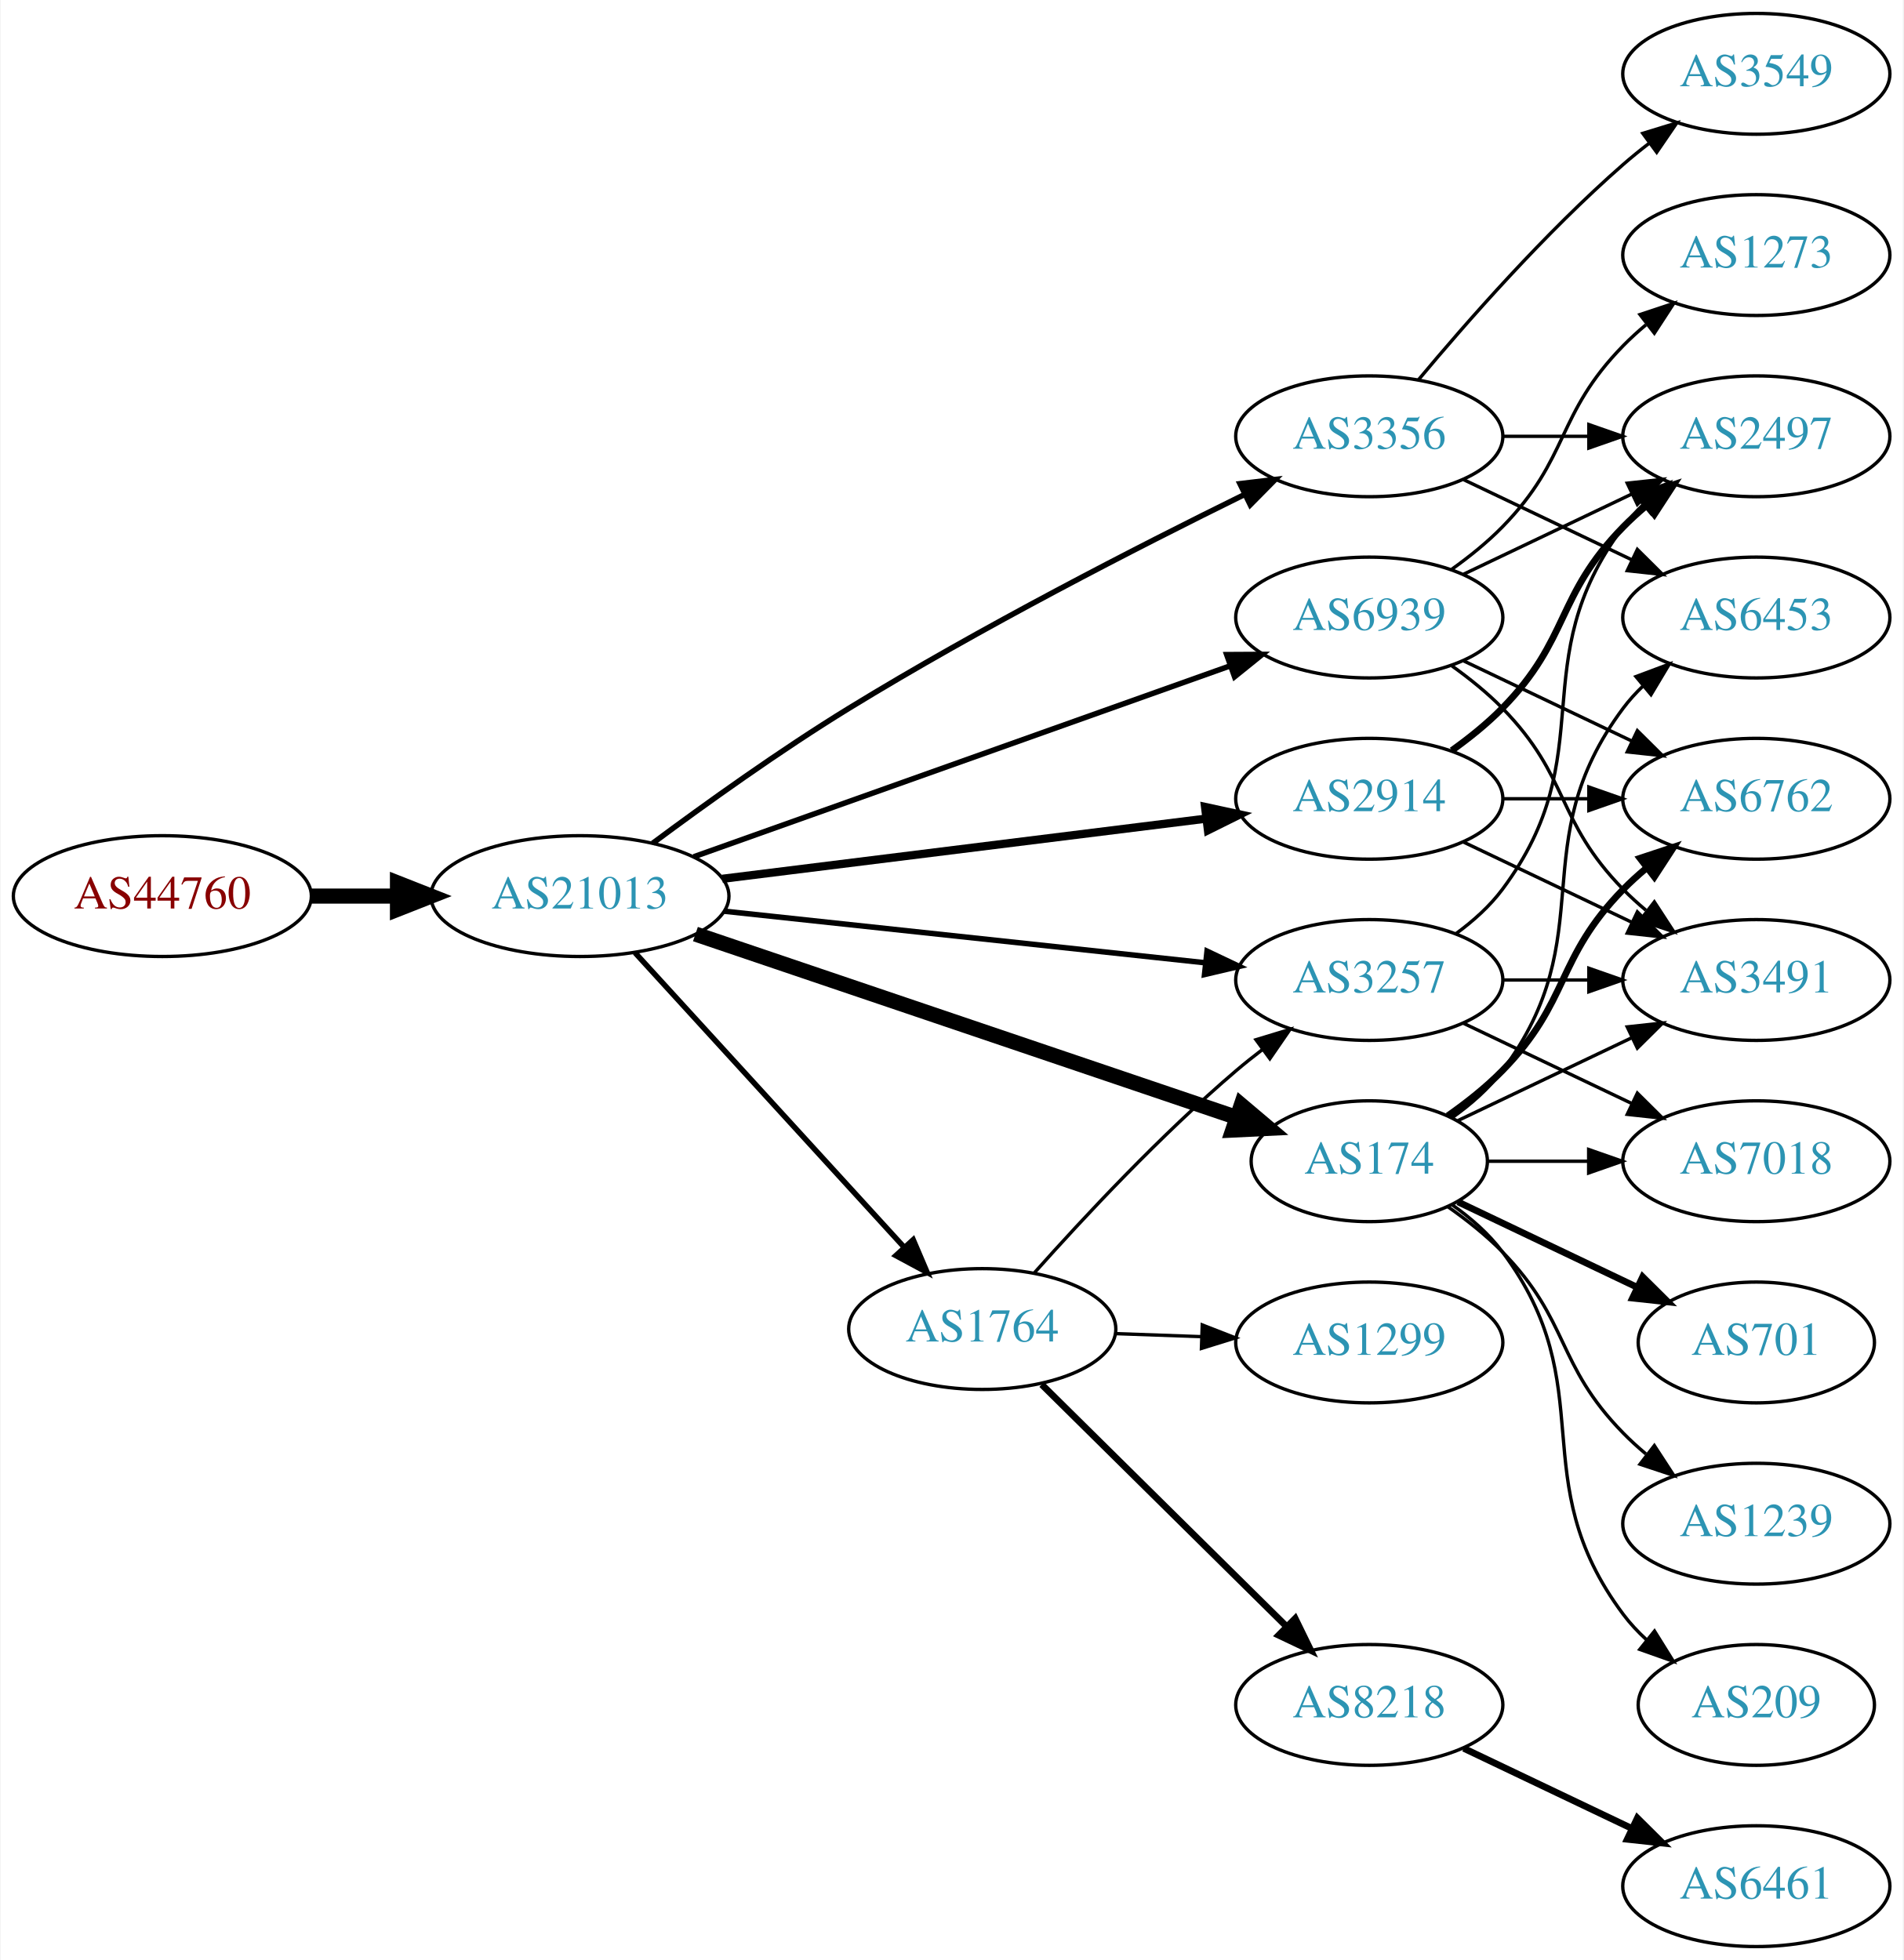
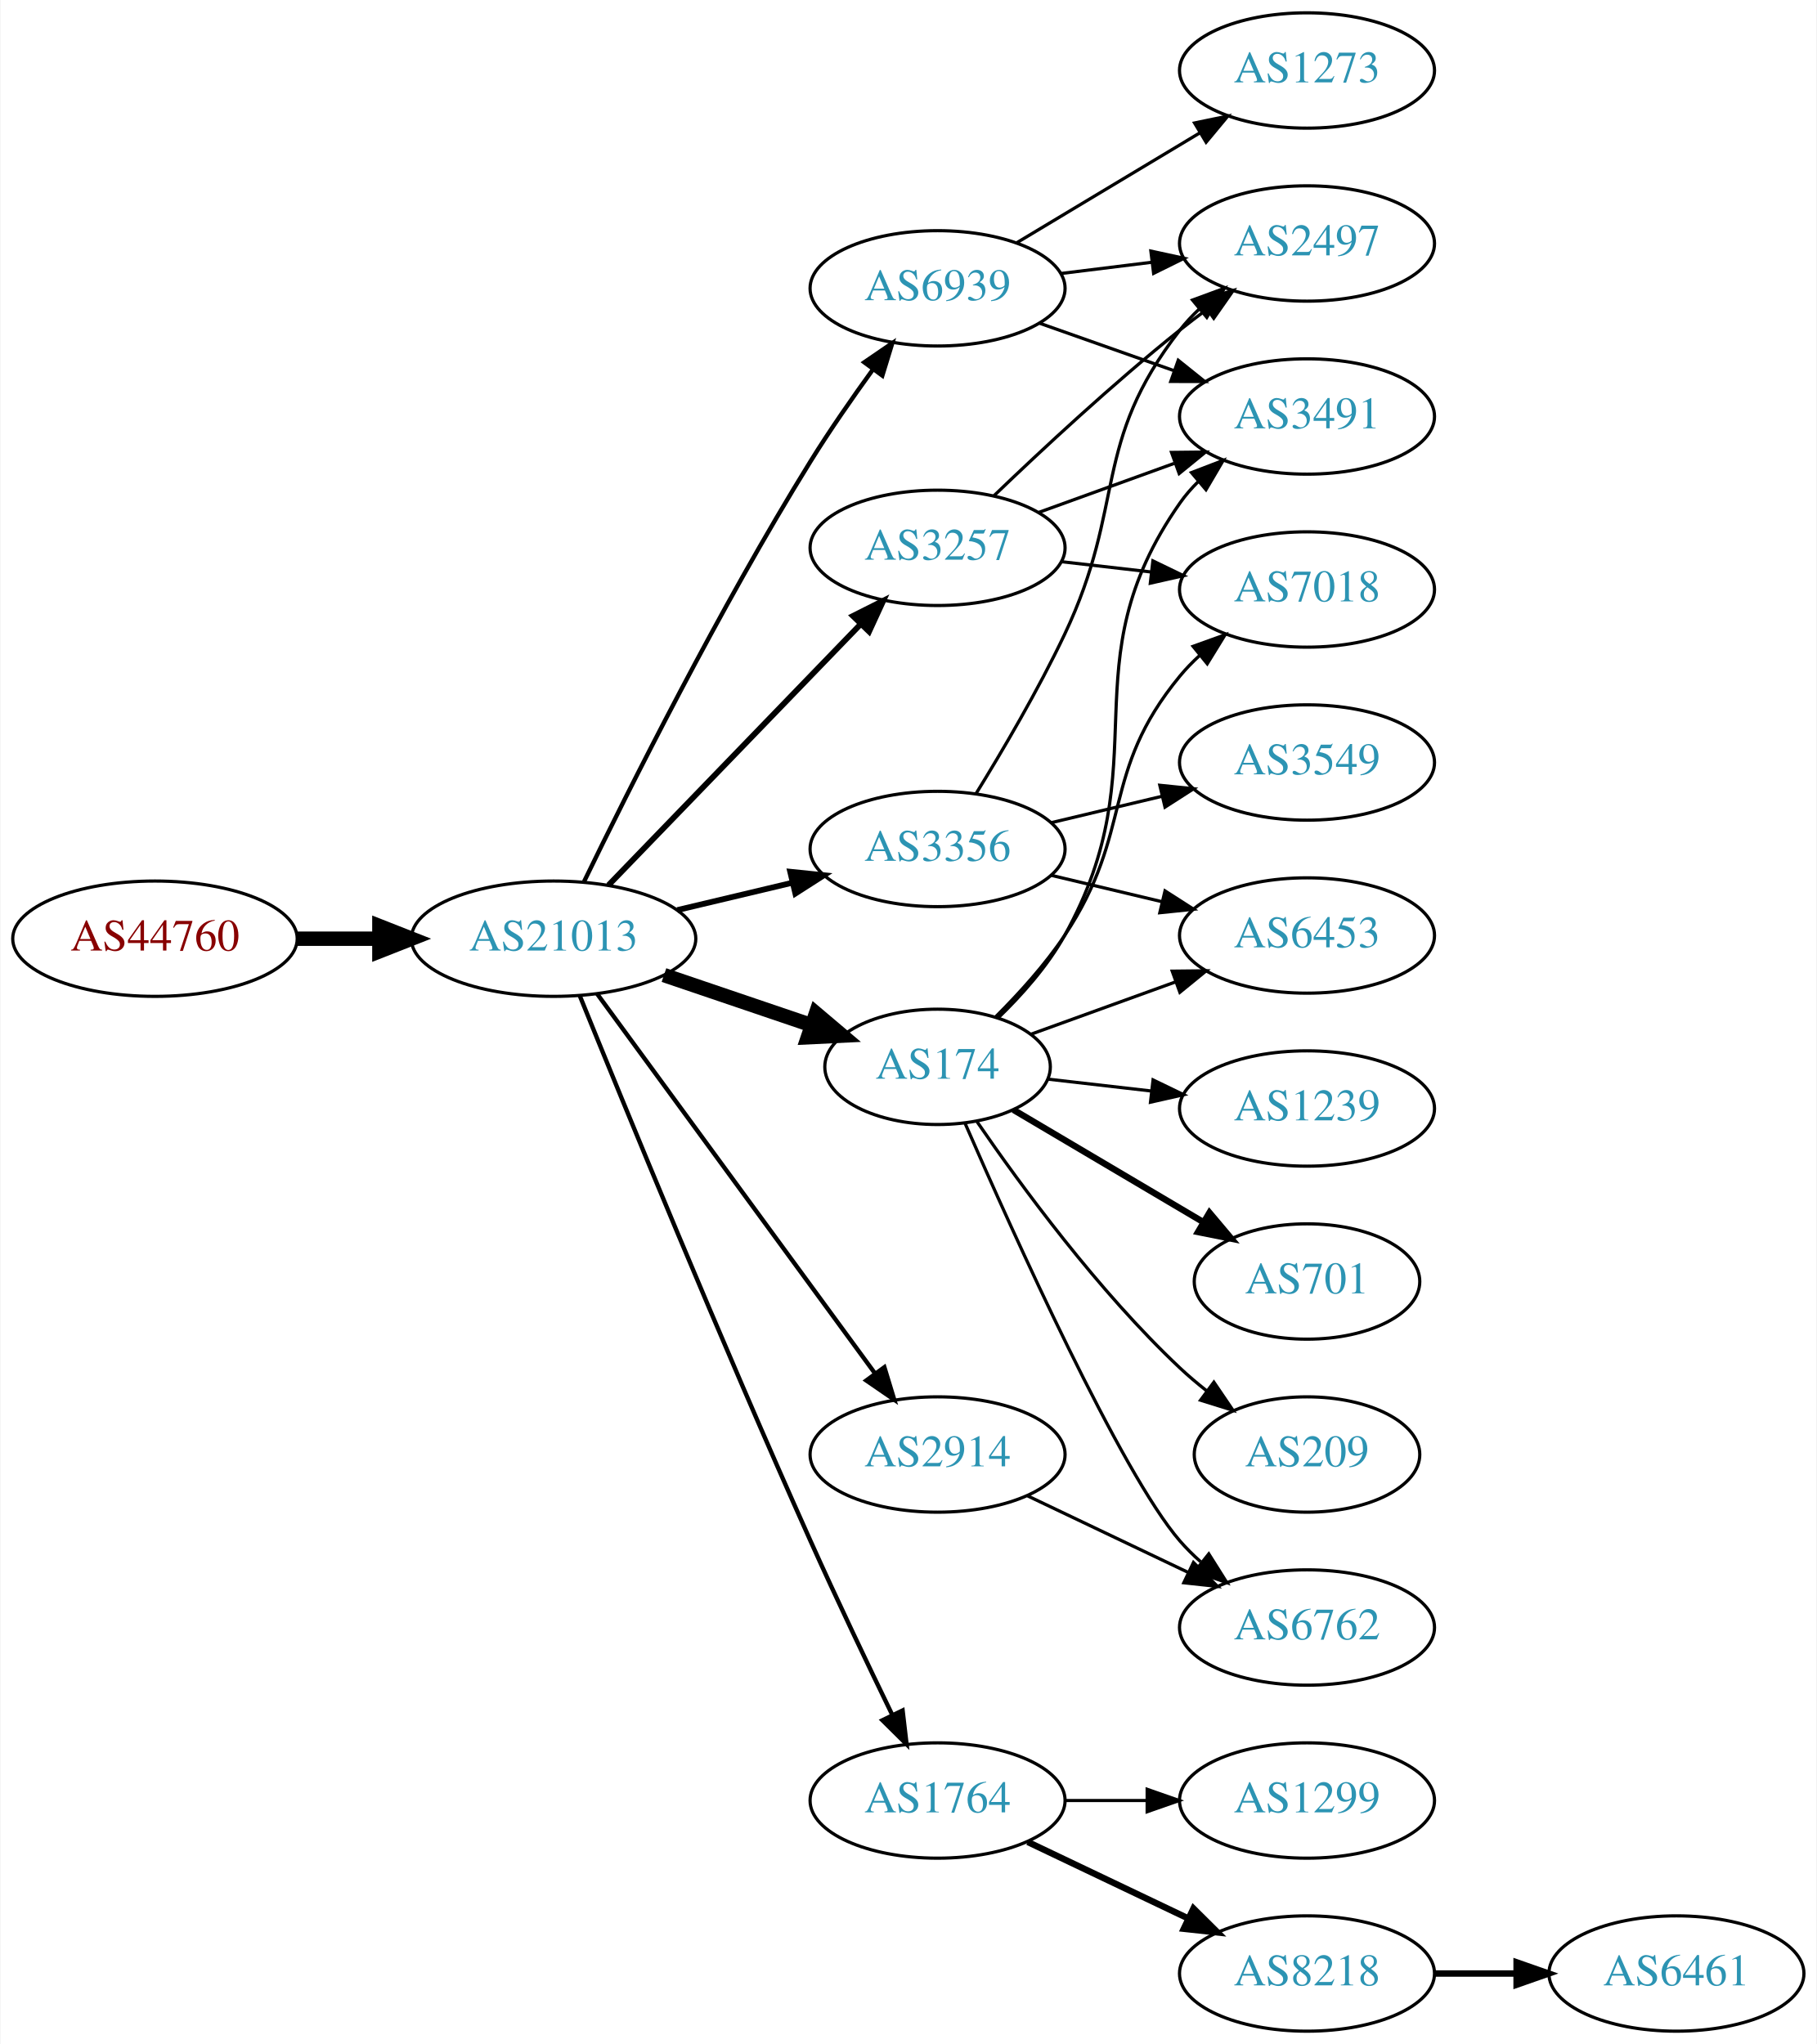
- <svg xmlns="http://www.w3.org/2000/svg" xmlns:xlink="http://www.w3.org/1999/xlink" width="567pt" height="584pt" viewBox="0.00 0.00 566.66 584.00">
-   <g id="graph0" class="graph" transform="scale(1 1) rotate(0) translate(4 580)">
-     <polygon fill="white" stroke="none" points="-4,4 -4,-580 562.663,-580 562.663,4 -4,4" />
+ <svg xmlns="http://www.w3.org/2000/svg" xmlns:xlink="http://www.w3.org/1999/xlink" width="567pt" height="638pt" viewBox="0.00 0.00 566.66 638.00">
+   <g id="graph0" class="graph" transform="scale(1 1) rotate(0) translate(4 634)">
+     <polygon fill="white" stroke="none" points="-4,4 -4,-634 562.663,-634 562.663,4 -4,4" />
    <g id="node1" class="node">
      <g id="a_node1">
        <a xlink:href="/asn/44760" xlink:title="AS44760 ~ Skidata AG [AT]">
-           <ellipse fill="#ffffff" stroke="black" cx="44.196" cy="-313" rx="44.393" ry="18" />
-           <text text-anchor="middle" x="44.196" y="-309.3" font-family="Times,serif" font-size="14.00" fill="#880000">AS44760</text>
+           <ellipse fill="#ffffff" stroke="black" cx="44.196" cy="-341" rx="44.393" ry="18" />
+           <text text-anchor="middle" x="44.196" y="-337.3" font-family="Times,serif" font-size="14.00" fill="#880000">AS44760</text>
        </a>
      </g>
    </g>
    <g id="node2" class="node">
      <g id="a_node2">
        <a xlink:href="/asn/21013" xlink:title="AS21013 ~ Wels, AT [AT]">
-           <ellipse fill="#ffffff" stroke="black" cx="168.588" cy="-313" rx="44.393" ry="18" />
-           <text text-anchor="middle" x="168.588" y="-309.3" font-family="Times,serif" font-size="14.00" fill="#2c94b3">AS21013</text>
+           <ellipse fill="#ffffff" stroke="black" cx="168.588" cy="-341" rx="44.393" ry="18" />
+           <text text-anchor="middle" x="168.588" y="-337.3" font-family="Times,serif" font-size="14.00" fill="#2c94b3">AS21013</text>
        </a>
      </g>
    </g>
    <g id="edge1" class="edge">
-       <path fill="none" stroke="black" stroke-width="4.5" d="M88.692,-313C96.898,-313 105.569,-313 114.041,-313" />
-       <polygon fill="black" stroke="black" stroke-width="4.5" points="114.233,-316.938 124.233,-313 114.233,-309.063 114.233,-316.938" />
+       <path fill="none" stroke="black" stroke-width="4.5" d="M88.692,-341C96.898,-341 105.569,-341 114.041,-341" />
+       <polygon fill="black" stroke="black" stroke-width="4.5" points="114.233,-344.938 124.233,-341 114.233,-337.063 114.233,-344.938" />
    </g>
    <g id="node3" class="node">
      <g id="a_node3">
-         <a xlink:href="/asn/174" xlink:title="AS174 ~ Cogent Communications [US]">
-           <ellipse fill="#ffffff" stroke="black" cx="403.724" cy="-234" rx="35.194" ry="18" />
-           <text text-anchor="middle" x="403.724" y="-230.3" font-family="Times,serif" font-size="14.00" fill="#2c94b3">AS174</text>
+         <a xlink:href="/asn/3257" xlink:title="AS3257 ~ GTT [DE]">
+           <ellipse fill="#ffffff" stroke="black" cx="288.431" cy="-463" rx="39.794" ry="18" />
+           <text text-anchor="middle" x="288.431" y="-459.3" font-family="Times,serif" font-size="14.00" fill="#2c94b3">AS3257</text>
        </a>
      </g>
    </g>
    <g id="edge2" class="edge">
-       <path fill="none" stroke="black" stroke-width="4.5" d="M202.991,-301.681C245.598,-287.243 319.137,-262.324 364.106,-247.086" />
-       <polygon fill="black" stroke="black" stroke-width="4.5" points="365.586,-250.742 373.793,-243.803 363.058,-243.284 365.586,-250.742" />
+       <path fill="none" stroke="black" stroke-width="1.8" d="M185.727,-357.708C206.09,-378.789 241.243,-415.183 264.418,-439.175" />
+       <polygon fill="black" stroke="black" stroke-width="1.8" points="262.022,-441.733 271.487,-446.494 267.057,-436.87 262.022,-441.733" />
    </g>
    <g id="node4" class="node">
      <g id="a_node4">
        <a xlink:href="/asn/1764" xlink:title="AS1764 ~ NEXTLAYER-AS [AT]">
-           <ellipse fill="#ffffff" stroke="black" cx="288.431" cy="-184" rx="39.794" ry="18" />
-           <text text-anchor="middle" x="288.431" y="-180.3" font-family="Times,serif" font-size="14.00" fill="#2c94b3">AS1764</text>
+           <ellipse fill="#ffffff" stroke="black" cx="288.431" cy="-72" rx="39.794" ry="18" />
+           <text text-anchor="middle" x="288.431" y="-68.3" font-family="Times,serif" font-size="14.00" fill="#2c94b3">AS1764</text>
        </a>
      </g>
    </g>
    <g id="edge3" class="edge">
-       <path fill="none" stroke="black" stroke-width="1.636" d="M184.994,-296.136C205.461,-273.731 241.756,-233.999 265.192,-208.344" />
-       <polygon fill="black" stroke="black" stroke-width="1.636" points="267.861,-210.612 272.021,-200.869 262.692,-205.891 267.861,-210.612" />
+       <path fill="none" stroke="black" stroke-width="1.35" d="M176.741,-323.257C190.313,-289.768 220.937,-215.036 248.784,-153 256.975,-134.754 266.668,-114.442 274.297,-98.722" />
+       <polygon fill="black" stroke="black" stroke-width="1.35" points="277.514,-100.11 278.749,-89.587 271.222,-97.043 277.514,-100.11" />
    </g>
    <g id="node5" class="node">
      <g id="a_node5">
-         <a xlink:href="/asn/3257" xlink:title="AS3257 ~ GTT [DE]">
-           <ellipse fill="#ffffff" stroke="black" cx="403.724" cy="-288" rx="39.794" ry="18" />
-           <text text-anchor="middle" x="403.724" y="-284.3" font-family="Times,serif" font-size="14.00" fill="#2c94b3">AS3257</text>
+         <a xlink:href="/asn/3356" xlink:title="AS3356 ~ Level 3 Parent, LLC [US]">
+           <ellipse fill="#ffffff" stroke="black" cx="288.431" cy="-369" rx="39.794" ry="18" />
+           <text text-anchor="middle" x="288.431" y="-365.3" font-family="Times,serif" font-size="14.00" fill="#2c94b3">AS3356</text>
        </a>
      </g>
    </g>
    <g id="edge4" class="edge">
-       <path fill="none" stroke="black" stroke-width="1.636" d="M211.537,-308.502C251.867,-304.177 312.755,-297.648 354.936,-293.124" />
-       <polygon fill="black" stroke="black" stroke-width="1.636" points="355.397,-296.595 364.966,-292.049 354.65,-289.635 355.397,-296.595" />
+       <path fill="none" stroke="black" stroke-width="1.8" d="M207.198,-349.936C218.556,-352.635 231.134,-355.624 242.897,-358.419" />
+       <polygon fill="black" stroke="black" stroke-width="1.8" points="242.435,-361.906 252.973,-360.813 244.053,-355.096 242.435,-361.906" />
    </g>
    <g id="node6" class="node">
      <g id="a_node6">
-         <a xlink:href="/asn/3356" xlink:title="AS3356 ~ Level 3 Parent, LLC [US]">
-           <ellipse fill="#ffffff" stroke="black" cx="403.724" cy="-450" rx="39.794" ry="18" />
-           <text text-anchor="middle" x="403.724" y="-446.3" font-family="Times,serif" font-size="14.00" fill="#2c94b3">AS3356</text>
+         <a xlink:href="/asn/174" xlink:title="AS174 ~ Cogent Communications [US]">
+           <ellipse fill="#ffffff" stroke="black" cx="288.431" cy="-301" rx="35.194" ry="18" />
+           <text text-anchor="middle" x="288.431" y="-297.3" font-family="Times,serif" font-size="14.00" fill="#2c94b3">AS174</text>
        </a>
      </g>
    </g>
    <g id="edge5" class="edge">
-       <path fill="none" stroke="black" stroke-width="1.636" d="M190.257,-328.745C205.949,-340.416 228.254,-356.415 248.784,-369 287.867,-392.958 334.726,-416.983 366.398,-432.573" />
-       <polygon fill="black" stroke="black" stroke-width="1.636" points="365.193,-435.88 375.714,-437.13 368.269,-429.592 365.193,-435.88" />
+       <path fill="none" stroke="black" stroke-width="4.5" d="M203.042,-329.645C217.306,-324.803 234.036,-319.124 248.821,-314.105" />
+       <polygon fill="black" stroke="black" stroke-width="4.5" points="250.489,-317.698 258.693,-310.755 247.958,-310.24 250.489,-317.698" />
    </g>
    <g id="node7" class="node">
      <g id="a_node7">
        <a xlink:href="/asn/2914" xlink:title="AS2914 ~ NTT America, Inc. [US]">
-           <ellipse fill="#ffffff" stroke="black" cx="403.724" cy="-342" rx="39.794" ry="18" />
-           <text text-anchor="middle" x="403.724" y="-338.3" font-family="Times,serif" font-size="14.00" fill="#2c94b3">AS2914</text>
+           <ellipse fill="#ffffff" stroke="black" cx="288.431" cy="-180" rx="39.794" ry="18" />
+           <text text-anchor="middle" x="288.431" y="-176.3" font-family="Times,serif" font-size="14.00" fill="#2c94b3">AS2914</text>
        </a>
      </g>
    </g>
    <g id="edge6" class="edge">
-       <path fill="none" stroke="black" stroke-width="2.455" d="M211,-318.151C251.374,-323.173 312.717,-330.804 355.092,-336.075" />
-       <polygon fill="black" stroke="black" stroke-width="2.455" points="354.809,-339.567 365.164,-337.328 355.673,-332.62 354.809,-339.567" />
+       <path fill="none" stroke="black" stroke-width="1.35" d="M182.199,-323.77C203.02,-295.324 244.683,-238.404 268.871,-205.356" />
+       <polygon fill="black" stroke="black" stroke-width="1.35" points="271.828,-207.243 274.91,-197.106 266.18,-203.108 271.828,-207.243" />
    </g>
    <g id="node8" class="node">
      <g id="a_node8">
        <a xlink:href="/asn/6939" xlink:title="AS6939 ~ Hurricane Electric LLC [US]">
-           <ellipse fill="#ffffff" stroke="black" cx="403.724" cy="-396" rx="39.794" ry="18" />
-           <text text-anchor="middle" x="403.724" y="-392.3" font-family="Times,serif" font-size="14.00" fill="#2c94b3">AS6939</text>
+           <ellipse fill="#ffffff" stroke="black" cx="288.431" cy="-544" rx="39.794" ry="18" />
+           <text text-anchor="middle" x="288.431" y="-540.3" font-family="Times,serif" font-size="14.00" fill="#2c94b3">AS6939</text>
        </a>
      </g>
    </g>
    <g id="edge7" class="edge">
-       <path fill="none" stroke="black" stroke-width="1.636" d="M202.496,-324.716C244.476,-339.661 317.052,-365.499 362.337,-381.622" />
-       <polygon fill="black" stroke="black" stroke-width="1.636" points="361.247,-384.949 371.841,-385.005 363.594,-378.354 361.247,-384.949" />
+       <path fill="none" stroke="black" stroke-width="1.35" d="M178.119,-358.856C191.898,-387.255 220.387,-444.184 248.784,-490 254.768,-499.654 261.869,-509.874 268.342,-518.796" />
+       <polygon fill="black" stroke="black" stroke-width="1.35" points="265.553,-520.91 274.298,-526.891 271.191,-516.762 265.553,-520.91" />
+     </g>
+     <g id="node9" class="node">
+       <g id="a_node9">
+         <a xlink:href="/asn/7018" xlink:title="AS7018 ~ AT&amp;T Services, Inc. [US]">
+           <ellipse fill="#ffffff" stroke="black" cx="403.724" cy="-450" rx="39.794" ry="18" />
+           <text text-anchor="middle" x="403.724" y="-446.3" font-family="Times,serif" font-size="14.00" fill="#2c94b3">AS7018</text>
+         </a>
+       </g>
+     </g>
+     <g id="edge8" class="edge">
+       <path fill="none" stroke="black" d="M327.156,-458.671C336.137,-457.641 345.836,-456.528 355.193,-455.454" />
+       <polygon fill="black" stroke="black" points="355.628,-458.927 365.164,-454.31 354.83,-451.973 355.628,-458.927" />
+     </g>
+     <g id="node10" class="node">
+       <g id="a_node10">
+         <a xlink:href="/asn/2497" xlink:title="AS2497 ~ Internet Initiative Japan Inc. [JP]">
+           <ellipse fill="#ffffff" stroke="black" cx="403.724" cy="-558" rx="39.794" ry="18" />
+           <text text-anchor="middle" x="403.724" y="-554.3" font-family="Times,serif" font-size="14.00" fill="#2c94b3">AS2497</text>
+         </a>
+       </g>
+     </g>
+     <g id="edge9" class="edge">
+       <path fill="none" stroke="black" d="M306.074,-479.312C320.85,-493.51 343.263,-514.363 364.077,-531 366.78,-533.161 369.645,-535.344 372.544,-537.484" />
+       <polygon fill="black" stroke="black" points="370.535,-540.35 380.698,-543.344 374.62,-534.666 370.535,-540.35" />
+     </g>
+     <g id="node11" class="node">
+       <g id="a_node11">
+         <a xlink:href="/asn/3491" xlink:title="AS3491 ~ PCCW Global, Inc. [US]">
+           <ellipse fill="#ffffff" stroke="black" cx="403.724" cy="-504" rx="39.794" ry="18" />
+           <text text-anchor="middle" x="403.724" y="-500.3" font-family="Times,serif" font-size="14.00" fill="#2c94b3">AS3491</text>
+         </a>
+       </g>
+     </g>
+     <g id="edge10" class="edge">
+       <path fill="none" stroke="black" d="M320.09,-474.095C333.062,-478.79 348.355,-484.324 362.236,-489.348" />
+       <polygon fill="black" stroke="black" points="361.446,-492.784 372.041,-492.896 363.828,-486.202 361.446,-492.784" />
+     </g>
+     <g id="node12" class="node">
+       <g id="a_node12">
+         <a xlink:href="/asn/1299" xlink:title="AS1299 ~ Telia Carrier [EU]">
+           <ellipse fill="#ffffff" stroke="black" cx="403.724" cy="-72" rx="39.794" ry="18" />
+           <text text-anchor="middle" x="403.724" y="-68.3" font-family="Times,serif" font-size="14.00" fill="#2c94b3">AS1299</text>
+         </a>
+       </g>
+     </g>
+     <g id="edge11" class="edge">
+       <path fill="none" stroke="black" d="M328.103,-72C336.306,-72 345.07,-72 353.602,-72" />
+       <polygon fill="black" stroke="black" points="353.841,-75.5 363.841,-72 353.841,-68.5 353.841,-75.5" />
+     </g>
+     <g id="node13" class="node">
+       <g id="a_node13">
+         <a xlink:href="/asn/8218" xlink:title="AS8218 ~ legacy Neotelecoms [FR]">
+           <ellipse fill="#ffffff" stroke="black" cx="403.724" cy="-18" rx="39.794" ry="18" />
+           <text text-anchor="middle" x="403.724" y="-14.3" font-family="Times,serif" font-size="14.00" fill="#2c94b3">AS8218</text>
+         </a>
+       </g>
+     </g>
+     <g id="edge12" class="edge">
+       <path fill="none" stroke="black" stroke-width="2" d="M316.567,-59.066C331.561,-51.919 350.382,-42.948 366.605,-35.215" />
+       <polygon fill="black" stroke="black" stroke-width="2" points="368.288,-38.291 375.809,-30.829 365.276,-31.972 368.288,-38.291" />
+     </g>
+     <g id="edge15" class="edge">
+       <path fill="none" stroke="black" d="M300.393,-386.218C308.601,-399.512 319.794,-418.527 328.077,-436 347.42,-476.799 336.337,-495.375 364.077,-531 365.869,-533.301 367.91,-535.484 370.097,-537.538" />
+       <polygon fill="black" stroke="black" points="367.999,-540.344 377.941,-544.005 372.452,-534.943 367.999,-540.344" />
    </g>
    <g id="node14" class="node">
      <g id="a_node14">
-         <a xlink:href="/asn/6453" xlink:title="AS6453 ~ TATA COMMUNICATIONS (AMERICA) INC [US]">
-           <ellipse fill="#ffffff" stroke="black" cx="519.017" cy="-396" rx="39.794" ry="18" />
-           <text text-anchor="middle" x="519.017" y="-392.3" font-family="Times,serif" font-size="14.00" fill="#2c94b3">AS6453</text>
-         </a>
-       </g>
-     </g>
-     <g id="edge25" class="edge">
-       <path fill="none" stroke="black" d="M428.45,-247.011C433.947,-250.919 439.355,-255.622 443.37,-261 473.642,-301.542 449.099,-328.458 479.37,-369 481.115,-371.336 483.122,-373.545 485.285,-375.617" />
-       <polygon fill="black" stroke="black" points="483.163,-378.405 493.086,-382.118 487.645,-373.027 483.163,-378.405" />
+         <a xlink:href="/asn/3549" xlink:title="AS3549 ~ Level 3 Parent, LLC [US]">
+           <ellipse fill="#ffffff" stroke="black" cx="403.724" cy="-396" rx="39.794" ry="18" />
+           <text text-anchor="middle" x="403.724" y="-392.3" font-family="Times,serif" font-size="14.00" fill="#2c94b3">AS3549</text>
+         </a>
+       </g>
+     </g>
+     <g id="edge13" class="edge">
+       <path fill="none" stroke="black" d="M324.038,-377.248C334.909,-379.838 347.064,-382.735 358.506,-385.462" />
+       <polygon fill="black" stroke="black" points="357.789,-388.889 368.328,-387.803 359.412,-382.08 357.789,-388.889" />
    </g>
    <g id="node15" class="node">
      <g id="a_node15">
-         <a xlink:href="/asn/6762" xlink:title="AS6762 ~ TELECOM ITALIA SPARKLE S.p.A. [IT]">
-           <ellipse fill="#ffffff" stroke="black" cx="519.017" cy="-342" rx="39.794" ry="18" />
-           <text text-anchor="middle" x="519.017" y="-338.3" font-family="Times,serif" font-size="14.00" fill="#2c94b3">AS6762</text>
-         </a>
-       </g>
-     </g>
-     <g id="edge24" class="edge">
-       <path fill="none" stroke="black" stroke-width="2" d="M427.107,-247.532C432.748,-251.49 438.562,-256.086 443.37,-261 463.543,-281.617 459.198,-294.383 479.37,-315 481.463,-317.139 483.746,-319.218 486.123,-321.21" />
-       <polygon fill="black" stroke="black" stroke-width="2" points="484.367,-324.275 494.423,-327.611 488.641,-318.732 484.367,-324.275" />
+         <a xlink:href="/asn/6453" xlink:title="AS6453 ~ TATA COMMUNICATIONS (AMERICA) INC [US]">
+           <ellipse fill="#ffffff" stroke="black" cx="403.724" cy="-342" rx="39.794" ry="18" />
+           <text text-anchor="middle" x="403.724" y="-338.3" font-family="Times,serif" font-size="14.00" fill="#2c94b3">AS6453</text>
+         </a>
+       </g>
+     </g>
+     <g id="edge14" class="edge">
+       <path fill="none" stroke="black" d="M324.038,-360.752C334.909,-358.162 347.064,-355.265 358.506,-352.538" />
+       <polygon fill="black" stroke="black" points="359.412,-355.92 368.328,-350.197 357.789,-349.111 359.412,-355.92" />
+     </g>
+     <g id="edge22" class="edge">
+       <path fill="none" stroke="black" d="M306.598,-316.665C313.853,-323.891 322.009,-332.879 328.077,-342 349.898,-374.8 339.013,-392.606 364.077,-423 365.932,-425.25 368.02,-427.396 370.238,-429.424" />
+       <polygon fill="black" stroke="black" points="368.174,-432.256 378.143,-435.844 372.587,-426.823 368.174,-432.256" />
+     </g>
+     <g id="edge19" class="edge">
+       <path fill="none" stroke="black" d="M307.298,-316.239C314.682,-323.385 322.746,-332.429 328.077,-342 358.295,-396.248 328.464,-426.131 364.077,-477 365.75,-479.389 367.705,-481.635 369.832,-483.733" />
+       <polygon fill="black" stroke="black" points="367.672,-486.49 377.564,-490.284 372.196,-481.149 367.672,-486.49" />
+     </g>
+     <g id="edge21" class="edge">
+       <path fill="none" stroke="black" d="M317.436,-311.135C331.089,-316.076 347.754,-322.107 362.719,-327.522" />
+       <polygon fill="black" stroke="black" points="361.664,-330.863 372.259,-330.975 364.046,-324.281 361.664,-330.863" />
    </g>
    <g id="node16" class="node">
      <g id="a_node16">
-         <a xlink:href="/asn/3491" xlink:title="AS3491 ~ PCCW Global, Inc. [US]">
-           <ellipse fill="#ffffff" stroke="black" cx="519.017" cy="-288" rx="39.794" ry="18" />
-           <text text-anchor="middle" x="519.017" y="-284.3" font-family="Times,serif" font-size="14.00" fill="#2c94b3">AS3491</text>
-         </a>
-       </g>
-     </g>
-     <g id="edge21" class="edge">
-       <path fill="none" stroke="black" d="M430.149,-246.119C445.452,-253.413 465.175,-262.814 482.057,-270.86" />
-       <polygon fill="black" stroke="black" points="480.564,-274.026 491.097,-275.169 483.576,-267.707 480.564,-274.026" />
+         <a xlink:href="/asn/6762" xlink:title="AS6762 ~ TELECOM ITALIA SPARKLE S.p.A. [IT]">
+           <ellipse fill="#ffffff" stroke="black" cx="403.724" cy="-126" rx="39.794" ry="18" />
+           <text text-anchor="middle" x="403.724" y="-122.3" font-family="Times,serif" font-size="14.00" fill="#2c94b3">AS6762</text>
+         </a>
+       </g>
+     </g>
+     <g id="edge16" class="edge">
+       <path fill="none" stroke="black" d="M296.996,-283.407C312.009,-248.977 345.702,-174.204 364.077,-153 366.037,-150.739 368.225,-148.572 370.537,-146.52" />
+       <polygon fill="black" stroke="black" points="373.072,-148.976 378.718,-140.01 368.714,-143.498 373.072,-148.976" />
    </g>
    <g id="node17" class="node">
      <g id="a_node17">
-         <a xlink:href="/asn/7018" xlink:title="AS7018 ~ AT&amp;T Services, Inc. [US]">
-           <ellipse fill="#ffffff" stroke="black" cx="519.017" cy="-234" rx="39.794" ry="18" />
-           <text text-anchor="middle" x="519.017" y="-230.3" font-family="Times,serif" font-size="14.00" fill="#2c94b3">AS7018</text>
-         </a>
-       </g>
-     </g>
-     <g id="edge27" class="edge">
-       <path fill="none" stroke="black" d="M439.023,-234C448.4,-234 458.75,-234 468.785,-234" />
-       <polygon fill="black" stroke="black" points="469.074,-237.5 479.074,-234 469.074,-230.5 469.074,-237.5" />
+         <a xlink:href="/asn/1239" xlink:title="AS1239 ~ Sprint [US]">
+           <ellipse fill="#ffffff" stroke="black" cx="403.724" cy="-288" rx="39.794" ry="18" />
+           <text text-anchor="middle" x="403.724" y="-284.3" font-family="Times,serif" font-size="14.00" fill="#2c94b3">AS1239</text>
+         </a>
+       </g>
+     </g>
+     <g id="edge17" class="edge">
+       <path fill="none" stroke="black" d="M322.81,-297.17C332.9,-296.012 344.183,-294.717 355.018,-293.474" />
+       <polygon fill="black" stroke="black" points="355.679,-296.921 365.215,-292.304 354.881,-289.967 355.679,-296.921" />
    </g>
    <g id="node18" class="node">
      <g id="a_node18">
        <a xlink:href="/asn/701" xlink:title="AS701 ~ UUNET [US]">
-           <ellipse fill="#ffffff" stroke="black" cx="519.017" cy="-180" rx="35.194" ry="18" />
-           <text text-anchor="middle" x="519.017" y="-176.3" font-family="Times,serif" font-size="14.00" fill="#2c94b3">AS701</text>
-         </a>
-       </g>
-     </g>
-     <g id="edge22" class="edge">
-       <path fill="none" stroke="black" stroke-width="2" d="M430.149,-221.881C445.892,-214.378 466.314,-204.644 483.507,-196.449" />
-       <polygon fill="black" stroke="black" stroke-width="2" points="485.155,-199.54 492.676,-192.078 482.143,-193.221 485.155,-199.54" />
+           <ellipse fill="#ffffff" stroke="black" cx="403.724" cy="-234" rx="35.194" ry="18" />
+           <text text-anchor="middle" x="403.724" y="-230.3" font-family="Times,serif" font-size="14.00" fill="#2c94b3">AS701</text>
+         </a>
+       </g>
+     </g>
+     <g id="edge18" class="edge">
+       <path fill="none" stroke="black" stroke-width="2" d="M312.085,-287.603C329.066,-277.56 352.514,-263.694 371.306,-252.58" />
+       <polygon fill="black" stroke="black" stroke-width="2" points="373.283,-255.477 380.109,-247.374 369.72,-249.452 373.283,-255.477" />
    </g>
    <g id="node19" class="node">
      <g id="a_node19">
-         <a xlink:href="/asn/1239" xlink:title="AS1239 ~ Sprint [US]">
-           <ellipse fill="#ffffff" stroke="black" cx="519.017" cy="-126" rx="39.794" ry="18" />
-           <text text-anchor="middle" x="519.017" y="-122.3" font-family="Times,serif" font-size="14.00" fill="#2c94b3">AS1239</text>
-         </a>
-       </g>
-     </g>
-     <g id="edge23" class="edge">
-       <path fill="none" stroke="black" d="M427.107,-220.468C432.748,-216.51 438.562,-211.914 443.37,-207 463.543,-186.383 459.198,-173.617 479.37,-153 481.463,-150.861 483.746,-148.782 486.123,-146.79" />
-       <polygon fill="black" stroke="black" points="488.641,-149.268 494.423,-140.389 484.367,-143.725 488.641,-149.268" />
-     </g>
-     <g id="node20" class="node">
-       <g id="a_node20">
        <a xlink:href="/asn/209" xlink:title="AS209 ~ CenturyLink Communications, LLC [US]">
-           <ellipse fill="#ffffff" stroke="black" cx="519.017" cy="-72" rx="35.194" ry="18" />
-           <text text-anchor="middle" x="519.017" y="-68.3" font-family="Times,serif" font-size="14.00" fill="#2c94b3">AS209</text>
-         </a>
-       </g>
+           <ellipse fill="#ffffff" stroke="black" cx="403.724" cy="-180" rx="35.194" ry="18" />
+           <text text-anchor="middle" x="403.724" y="-176.3" font-family="Times,serif" font-size="14.00" fill="#2c94b3">AS209</text>
+         </a>
+       </g>
+     </g>
+     <g id="edge20" class="edge">
+       <path fill="none" stroke="black" d="M300.788,-283.817C314.396,-263.972 338.574,-230.985 364.077,-207 366.66,-204.571 369.474,-202.192 372.369,-199.914" />
+       <polygon fill="black" stroke="black" points="374.66,-202.573 380.612,-193.808 370.493,-196.948 374.66,-202.573" />
+     </g>
+     <g id="edge24" class="edge">
+       <path fill="none" stroke="black" d="M316.567,-167.066C331.561,-159.919 350.382,-150.948 366.605,-143.215" />
+       <polygon fill="black" stroke="black" points="368.288,-146.291 375.809,-138.829 365.276,-139.972 368.288,-146.291" />
    </g>
    <g id="edge26" class="edge">
-       <path fill="none" stroke="black" d="M428.45,-220.989C433.947,-217.081 439.355,-212.378 443.37,-207 473.642,-166.458 449.099,-139.542 479.37,-99 481.378,-96.311 483.734,-93.791 486.275,-91.454" />
-       <polygon fill="black" stroke="black" points="488.689,-94.004 494.291,-85.011 484.304,-88.548 488.689,-94.004" />
-     </g>
-     <g id="edge10" class="edge">
-       <path fill="none" stroke="black" d="M304.026,-200.828C318.495,-217.067 341.68,-241.928 364.077,-261 366.57,-263.122 369.227,-265.241 371.937,-267.305" />
-       <polygon fill="black" stroke="black" points="369.972,-270.204 380.11,-273.281 374.104,-264.553 369.972,-270.204" />
-     </g>
-     <g id="node9" class="node">
-       <g id="a_node9">
-         <a xlink:href="/asn/8218" xlink:title="AS8218 ~ legacy Neotelecoms [FR]">
-           <ellipse fill="#ffffff" stroke="black" cx="403.724" cy="-72" rx="39.794" ry="18" />
-           <text text-anchor="middle" x="403.724" y="-68.3" font-family="Times,serif" font-size="14.00" fill="#2c94b3">AS8218</text>
-         </a>
-       </g>
-     </g>
-     <g id="edge8" class="edge">
-       <path fill="none" stroke="black" stroke-width="2" d="M306.148,-167.474C325.418,-148.423 357.234,-116.971 379.046,-95.408" />
-       <polygon fill="black" stroke="black" stroke-width="2" points="381.656,-97.749 386.307,-88.23 376.735,-92.771 381.656,-97.749" />
-     </g>
-     <g id="node10" class="node">
-       <g id="a_node10">
-         <a xlink:href="/asn/1299" xlink:title="AS1299 ~ Telia Carrier [EU]">
-           <ellipse fill="#ffffff" stroke="black" cx="403.724" cy="-180" rx="39.794" ry="18" />
-           <text text-anchor="middle" x="403.724" y="-176.3" font-family="Times,serif" font-size="14.00" fill="#2c94b3">AS1299</text>
-         </a>
-       </g>
-     </g>
-     <g id="edge9" class="edge">
-       <path fill="none" stroke="black" d="M328.103,-182.635C336.306,-182.345 345.07,-182.036 353.602,-181.734" />
-       <polygon fill="black" stroke="black" points="353.971,-185.224 363.841,-181.373 353.724,-178.228 353.971,-185.224" />
-     </g>
-     <g id="node13" class="node">
-       <g id="a_node13">
-         <a xlink:href="/asn/2497" xlink:title="AS2497 ~ Internet Initiative Japan Inc. [JP]">
-           <ellipse fill="#ffffff" stroke="black" cx="519.017" cy="-450" rx="39.794" ry="18" />
-           <text text-anchor="middle" x="519.017" y="-446.3" font-family="Times,serif" font-size="14.00" fill="#2c94b3">AS2497</text>
-         </a>
-       </g>
-     </g>
-     <g id="edge20" class="edge">
-       <path fill="none" stroke="black" d="M429.655,-301.882C434.731,-305.611 439.649,-310.016 443.37,-315 473.642,-355.542 449.099,-382.458 479.37,-423 481.115,-425.336 483.122,-427.545 485.285,-429.617" />
-       <polygon fill="black" stroke="black" points="483.163,-432.405 493.086,-436.118 487.645,-427.027 483.163,-432.405" />
-     </g>
-     <g id="edge19" class="edge">
-       <path fill="none" stroke="black" d="M443.396,-288C451.599,-288 460.363,-288 468.895,-288" />
-       <polygon fill="black" stroke="black" points="469.134,-291.5 479.134,-288 469.134,-284.5 469.134,-291.5" />
-     </g>
-     <g id="edge18" class="edge">
-       <path fill="none" stroke="black" d="M431.86,-275.066C446.854,-267.919 465.675,-258.948 481.898,-251.215" />
-       <polygon fill="black" stroke="black" points="483.581,-254.291 491.102,-246.829 480.569,-247.972 483.581,-254.291" />
-     </g>
-     <g id="node12" class="node">
-       <g id="a_node12">
-         <a xlink:href="/asn/3549" xlink:title="AS3549 ~ Level 3 Parent, LLC [US]">
-           <ellipse fill="#ffffff" stroke="black" cx="519.017" cy="-558" rx="39.794" ry="18" />
-           <text text-anchor="middle" x="519.017" y="-554.3" font-family="Times,serif" font-size="14.00" fill="#2c94b3">AS3549</text>
-         </a>
-       </g>
-     </g>
-     <g id="edge12" class="edge">
-       <path fill="none" stroke="black" d="M418.354,-466.817C432.636,-483.929 456.183,-510.745 479.37,-531 481.836,-533.154 484.475,-535.294 487.172,-537.372" />
-       <polygon fill="black" stroke="black" points="485.197,-540.264 495.326,-543.37 489.345,-534.625 485.197,-540.264" />
-     </g>
-     <g id="edge13" class="edge">
-       <path fill="none" stroke="black" d="M443.396,-450C451.599,-450 460.363,-450 468.895,-450" />
-       <polygon fill="black" stroke="black" points="469.134,-453.5 479.134,-450 469.134,-446.5 469.134,-453.5" />
-     </g>
-     <g id="edge14" class="edge">
-       <path fill="none" stroke="black" d="M431.86,-437.066C446.854,-429.919 465.675,-420.948 481.898,-413.215" />
-       <polygon fill="black" stroke="black" points="483.581,-416.291 491.102,-408.829 480.569,-409.972 483.581,-416.291" />
-     </g>
-     <g id="edge15" class="edge">
-       <path fill="none" stroke="black" stroke-width="2" d="M428.318,-356.389C433.574,-360.148 438.906,-364.437 443.37,-369 463.543,-389.617 459.198,-402.383 479.37,-423 481.463,-425.139 483.746,-427.218 486.123,-429.21" />
-       <polygon fill="black" stroke="black" stroke-width="2" points="484.367,-432.275 494.423,-435.611 488.641,-426.732 484.367,-432.275" />
-     </g>
-     <g id="edge16" class="edge">
-       <path fill="none" stroke="black" d="M443.396,-342C451.599,-342 460.363,-342 468.895,-342" />
-       <polygon fill="black" stroke="black" points="469.134,-345.5 479.134,-342 469.134,-338.5 469.134,-345.5" />
-     </g>
-     <g id="edge17" class="edge">
-       <path fill="none" stroke="black" d="M431.86,-329.066C446.854,-321.919 465.675,-312.948 481.898,-305.215" />
-       <polygon fill="black" stroke="black" points="483.581,-308.291 491.102,-300.829 480.569,-301.972 483.581,-308.291" />
-     </g>
-     <g id="edge28" class="edge">
-       <path fill="none" stroke="black" d="M431.86,-408.934C446.854,-416.081 465.675,-425.052 481.898,-432.785" />
-       <polygon fill="black" stroke="black" points="480.569,-436.028 491.102,-437.171 483.581,-429.709 480.569,-436.028" />
-     </g>
-     <g id="edge31" class="edge">
-       <path fill="none" stroke="black" d="M431.86,-383.066C446.854,-375.919 465.675,-366.948 481.898,-359.215" />
-       <polygon fill="black" stroke="black" points="483.581,-362.291 491.102,-354.829 480.569,-355.972 483.581,-362.291" />
-     </g>
-     <g id="edge29" class="edge">
-       <path fill="none" stroke="black" d="M428.318,-381.611C433.574,-377.852 438.906,-373.563 443.37,-369 463.543,-348.383 459.198,-335.617 479.37,-315 481.463,-312.861 483.746,-310.782 486.123,-308.79" />
-       <polygon fill="black" stroke="black" points="488.641,-311.268 494.423,-302.389 484.367,-305.725 488.641,-311.268" />
+       <path fill="none" stroke="black" d="M326.841,-548.623C335.929,-549.746 345.766,-550.962 355.251,-552.134" />
+       <polygon fill="black" stroke="black" points="354.999,-555.629 365.353,-553.382 355.857,-548.682 354.999,-555.629" />
+     </g>
+     <g id="edge25" class="edge">
+       <path fill="none" stroke="black" d="M320.389,-533.07C333.252,-528.528 348.358,-523.195 362.095,-518.345" />
+       <polygon fill="black" stroke="black" points="363.539,-521.547 371.803,-514.917 361.209,-514.946 363.539,-521.547" />
    </g>
    <g id="node21" class="node">
      <g id="a_node21">
        <a xlink:href="/asn/1273" xlink:title="AS1273 ~ Vodafone Group PLC [EU]">
-           <ellipse fill="#ffffff" stroke="black" cx="519.017" cy="-504" rx="39.794" ry="18" />
-           <text text-anchor="middle" x="519.017" y="-500.3" font-family="Times,serif" font-size="14.00" fill="#2c94b3">AS1273</text>
-         </a>
-       </g>
-     </g>
-     <g id="edge30" class="edge">
-       <path fill="none" stroke="black" d="M428.318,-410.389C433.574,-414.148 438.906,-418.437 443.37,-423 463.543,-443.617 459.198,-456.383 479.37,-477 481.463,-479.139 483.746,-481.218 486.123,-483.21" />
-       <polygon fill="black" stroke="black" points="484.367,-486.275 494.423,-489.611 488.641,-480.732 484.367,-486.275" />
-     </g>
-     <g id="node11" class="node">
-       <g id="a_node11">
+           <ellipse fill="#ffffff" stroke="black" cx="403.724" cy="-612" rx="39.794" ry="18" />
+           <text text-anchor="middle" x="403.724" y="-608.3" font-family="Times,serif" font-size="14.00" fill="#2c94b3">AS1273</text>
+         </a>
+       </g>
+     </g>
+     <g id="edge27" class="edge">
+       <path fill="none" stroke="black" d="M313.181,-558.255C329.797,-568.229 352.193,-581.671 370.43,-592.617" />
+       <polygon fill="black" stroke="black" points="368.63,-595.618 379.005,-597.764 372.232,-589.616 368.63,-595.618" />
+     </g>
+     <g id="node20" class="node">
+       <g id="a_node20">
        <a xlink:href="/asn/6461" xlink:title="AS6461 ~ Zayo Bandwidth [US]">
          <ellipse fill="#ffffff" stroke="black" cx="519.017" cy="-18" rx="39.794" ry="18" />
          <text text-anchor="middle" x="519.017" y="-14.3" font-family="Times,serif" font-size="14.00" fill="#2c94b3">AS6461</text>
        </a>
      </g>
    </g>
-     <g id="edge11" class="edge">
-       <path fill="none" stroke="black" stroke-width="2" d="M431.86,-59.066C446.854,-51.919 465.675,-42.948 481.898,-35.215" />
-       <polygon fill="black" stroke="black" stroke-width="2" points="483.581,-38.291 491.102,-30.829 480.569,-31.972 483.581,-38.291" />
+     <g id="edge23" class="edge">
+       <path fill="none" stroke="black" stroke-width="2" d="M443.396,-18C451.599,-18 460.363,-18 468.895,-18" />
+       <polygon fill="black" stroke="black" stroke-width="2" points="469.134,-21.5 479.134,-18 469.134,-14.5 469.134,-21.5" />
    </g>
  </g>
</svg>
